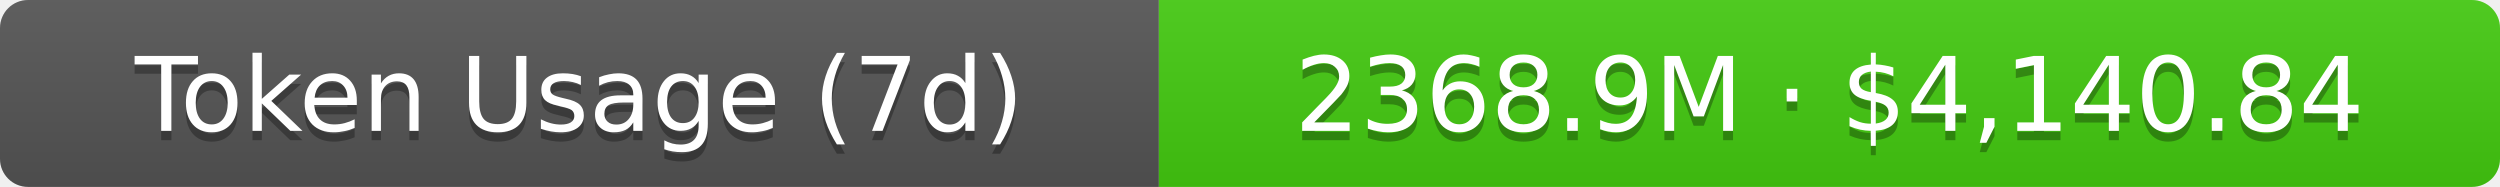
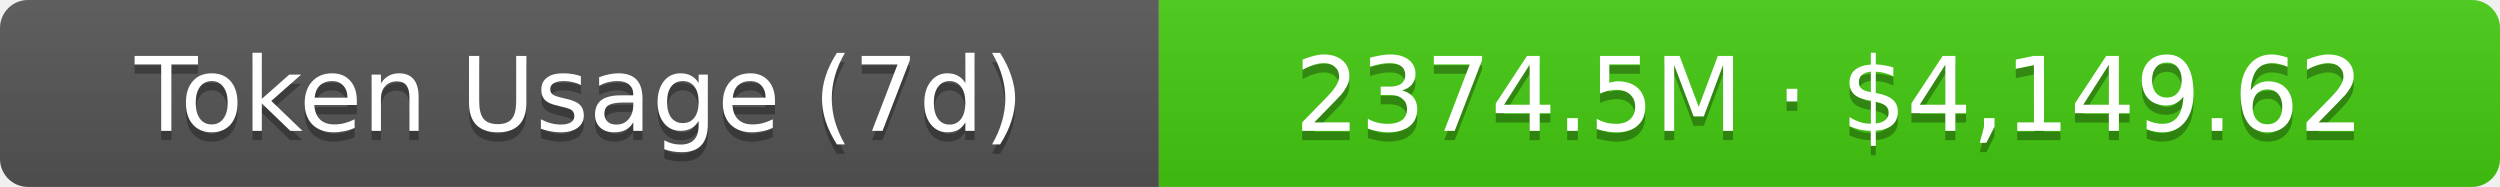
- <svg xmlns="http://www.w3.org/2000/svg" width="267.5" height="20" role="img" aria-label="Token Usage (7d): 2368.9M · $4,140.84">
+ <svg xmlns="http://www.w3.org/2000/svg" width="267.5" height="20" role="img" aria-label="Token Usage (7d): 2374.5M · $4,149.62">
  <linearGradient id="s" x2="0" y2="100%">
    <stop offset="0" stop-color="#bbb" stop-opacity=".1" />
    <stop offset="1" stop-opacity=".1" />
  </linearGradient>
  <clipPath id="r">
    <rect width="267.5" height="20" rx="3" fill="#fff" />
  </clipPath>
  <g clip-path="url(#r)">
    <rect width="124" height="20" fill="#555" />
    <rect x="124" width="143.5" height="20" fill="#4c1" />
    <rect width="267.5" height="20" fill="url(#s)" />
  </g>
  <g fill="#fff" text-anchor="middle" font-family="Verdana,Geneva,DejaVu Sans,sans-serif" text-rendering="geometricPrecision" font-size="11">
    <text aria-hidden="true" x="62" y="15" fill="#010101" fill-opacity=".3">Token Usage (7d)</text>
    <text x="62" y="14">Token Usage (7d)</text>
-     <text aria-hidden="true" x="195.75" y="15" fill="#010101" fill-opacity=".3">2368.9M · $4,140.84</text>
-     <text x="195.75" y="14">2368.9M · $4,140.84</text>
+     <text aria-hidden="true" x="195.75" y="15" fill="#010101" fill-opacity=".3">2374.5M · $4,149.62</text>
+     <text x="195.75" y="14">2374.5M · $4,149.62</text>
  </g>
</svg>
